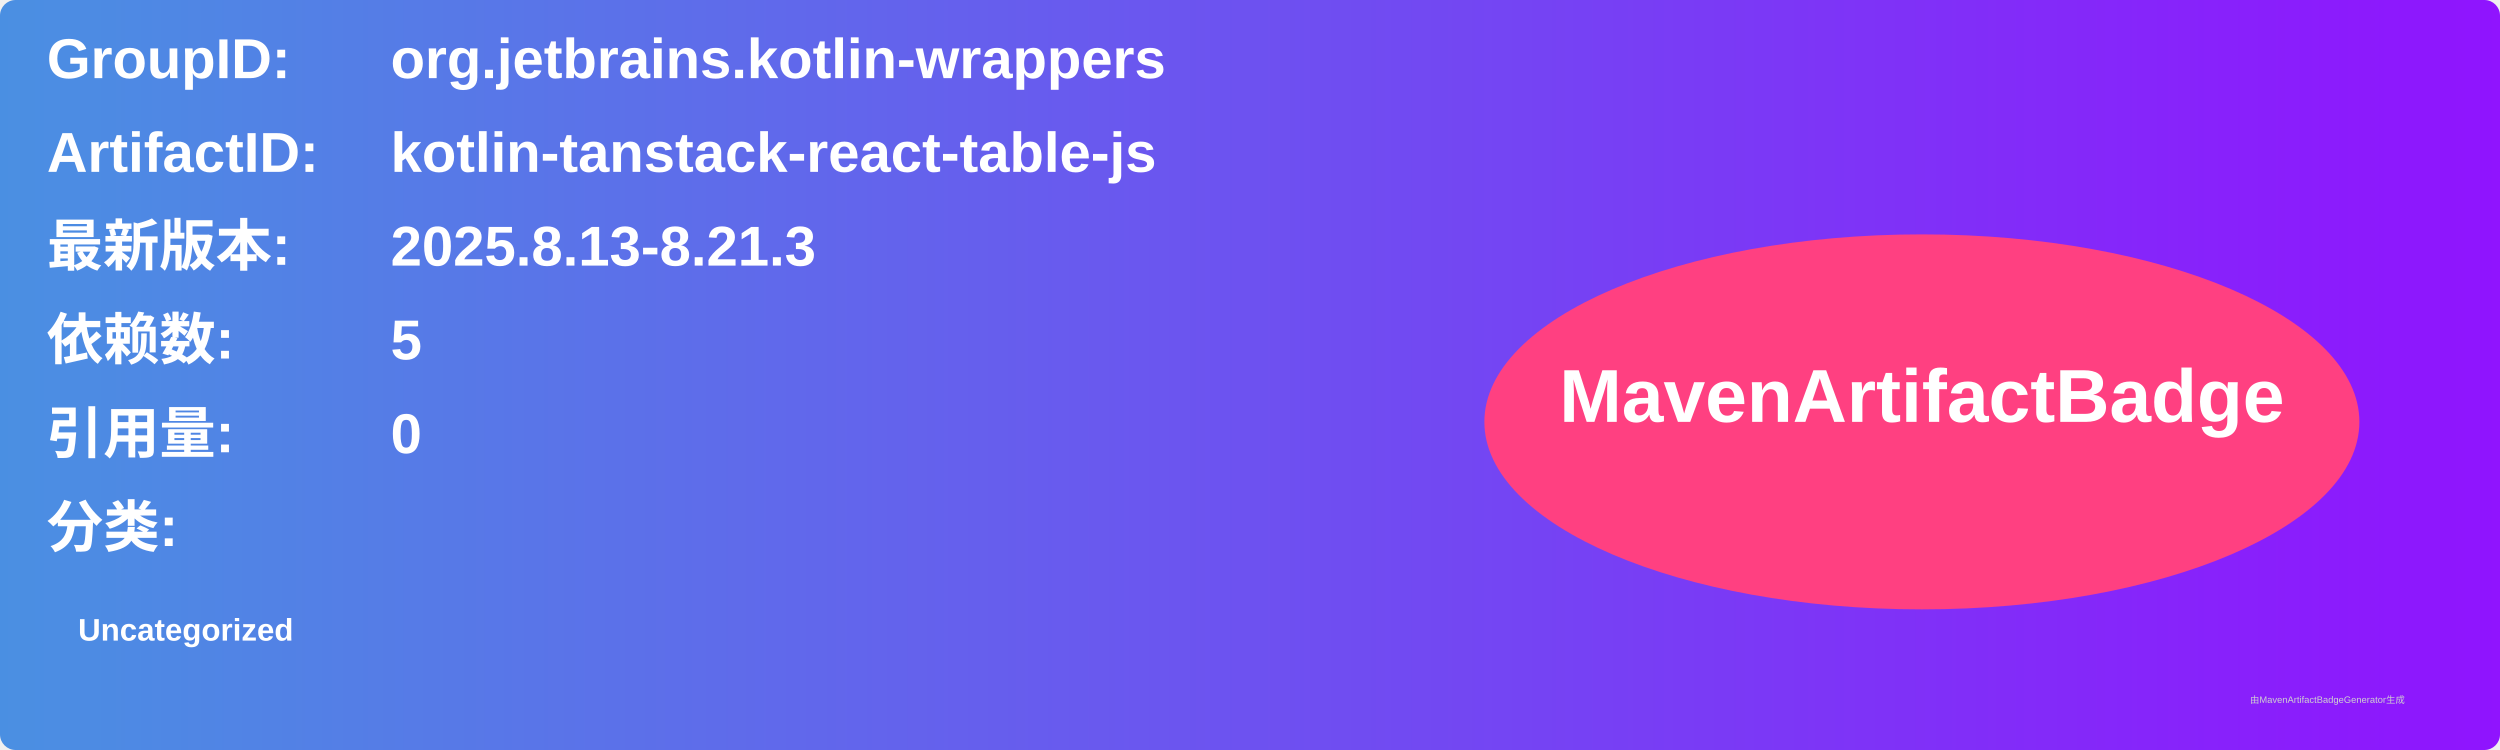
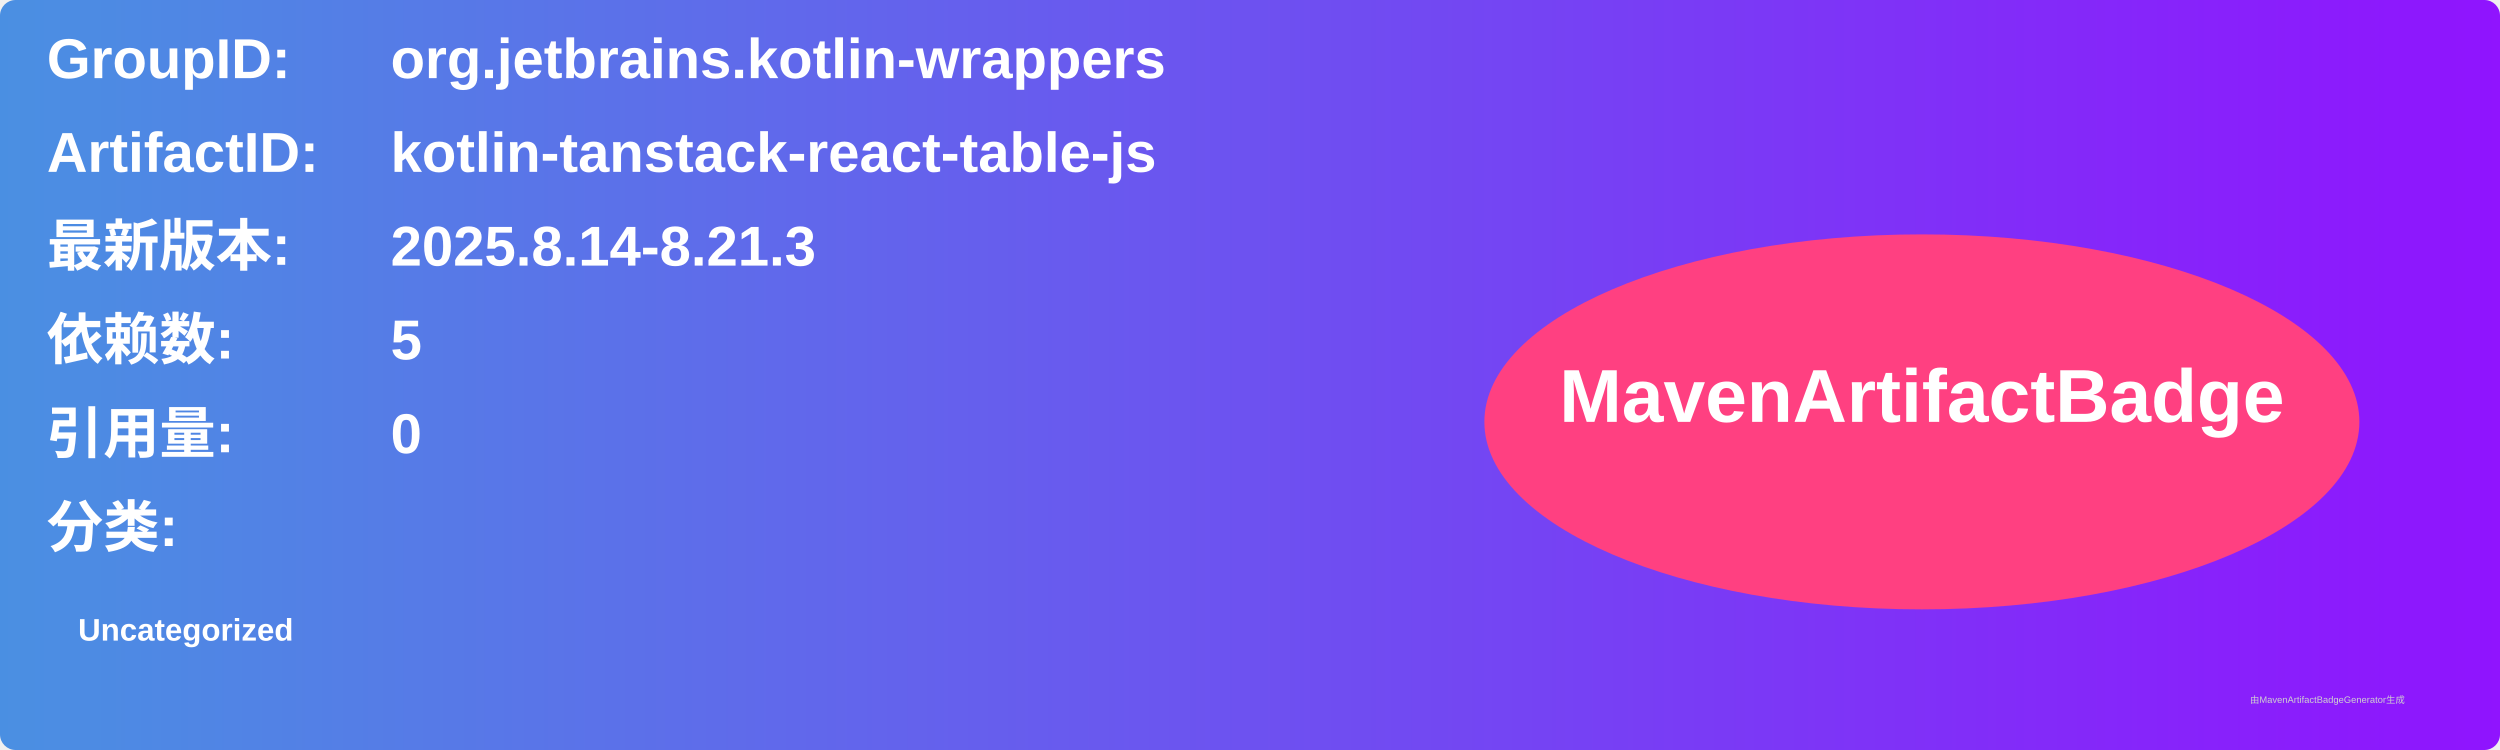
<svg xmlns="http://www.w3.org/2000/svg" width="800" height="240" viewBox="0 0 800 240">
  <linearGradient id="grad" x1="0%" y1="0%" x2="100%" y2="0%">
    <stop offset="0%" stop-color="#4a90e2" />
    <stop offset="100%" stop-color="#9013fe" />
  </linearGradient>
  <rect width="100%" height="100%" rx="5" ry="5" fill="url(#grad)" />
  <g transform="translate(15, 15)">
    <text x="0" y="10" font-family="Arial" font-size="18" fill="white" font-weight="bold" width="260">GroupID:</text>
    <text x="110" y="10" font-family="Arial" font-size="18" fill="white" font-weight="bold" width="460">org.jetbrains.kotlin-wrappers</text>
    <text x="0" y="40" font-family="Arial" font-size="18" fill="white" font-weight="bold" width="260">ArtifactID:</text>
    <text x="110" y="40" font-family="Arial" font-size="18" fill="white" font-weight="bold" width="460">kotlin-tanstack-react-table-js</text>
    <text x="0" y="70" font-family="Arial" font-size="18" fill="white" font-weight="bold">最新版本:</text>
    <text x="110" y="70" font-family="Arial" font-size="18" fill="white" font-weight="bold">
-       <tspan font-weight="bold">2025.8.13-8.21.3</tspan>
+       <tspan font-weight="bold">2025.8.14-8.21.3</tspan>
    </text>
    <text x="0" y="100" font-family="Arial" font-size="18" fill="white" font-weight="bold">依赖数: </text>
    <text x="110" y="100" font-family="Arial" font-size="18" fill="white">
      <tspan font-weight="bold">5</tspan>
    </text>
    <text x="0" y="130" font-family="Arial" font-size="18" fill="white" font-weight="bold">引用量: </text>
    <text x="110" y="130" font-family="Arial" font-size="18" fill="white">
      <tspan font-weight="bold">0</tspan>
    </text>
    <text x="0" y="160" font-family="Arial" font-size="18" fill="white" font-weight="bold">分类:</text>
    <text x="10" y="190" font-family="Arial" font-size="10" fill="white">
      <tspan font-weight="bold">Uncategorized</tspan>
    </text>
    <ellipse cx="600" cy="120" rx="140" ry="60" fill="#ff4081" />
    <text x="600" y="120" text-anchor="middle" font-family="Arial" font-size="24" fill="white" font-weight="bold">MavenArtifactBadge</text>
  </g>
  <text x="720" y="225" font-family="Arial" font-size="3" fill="#d0d0d0">由MavenArtifactBadgeGenerator生成</text>
</svg>
